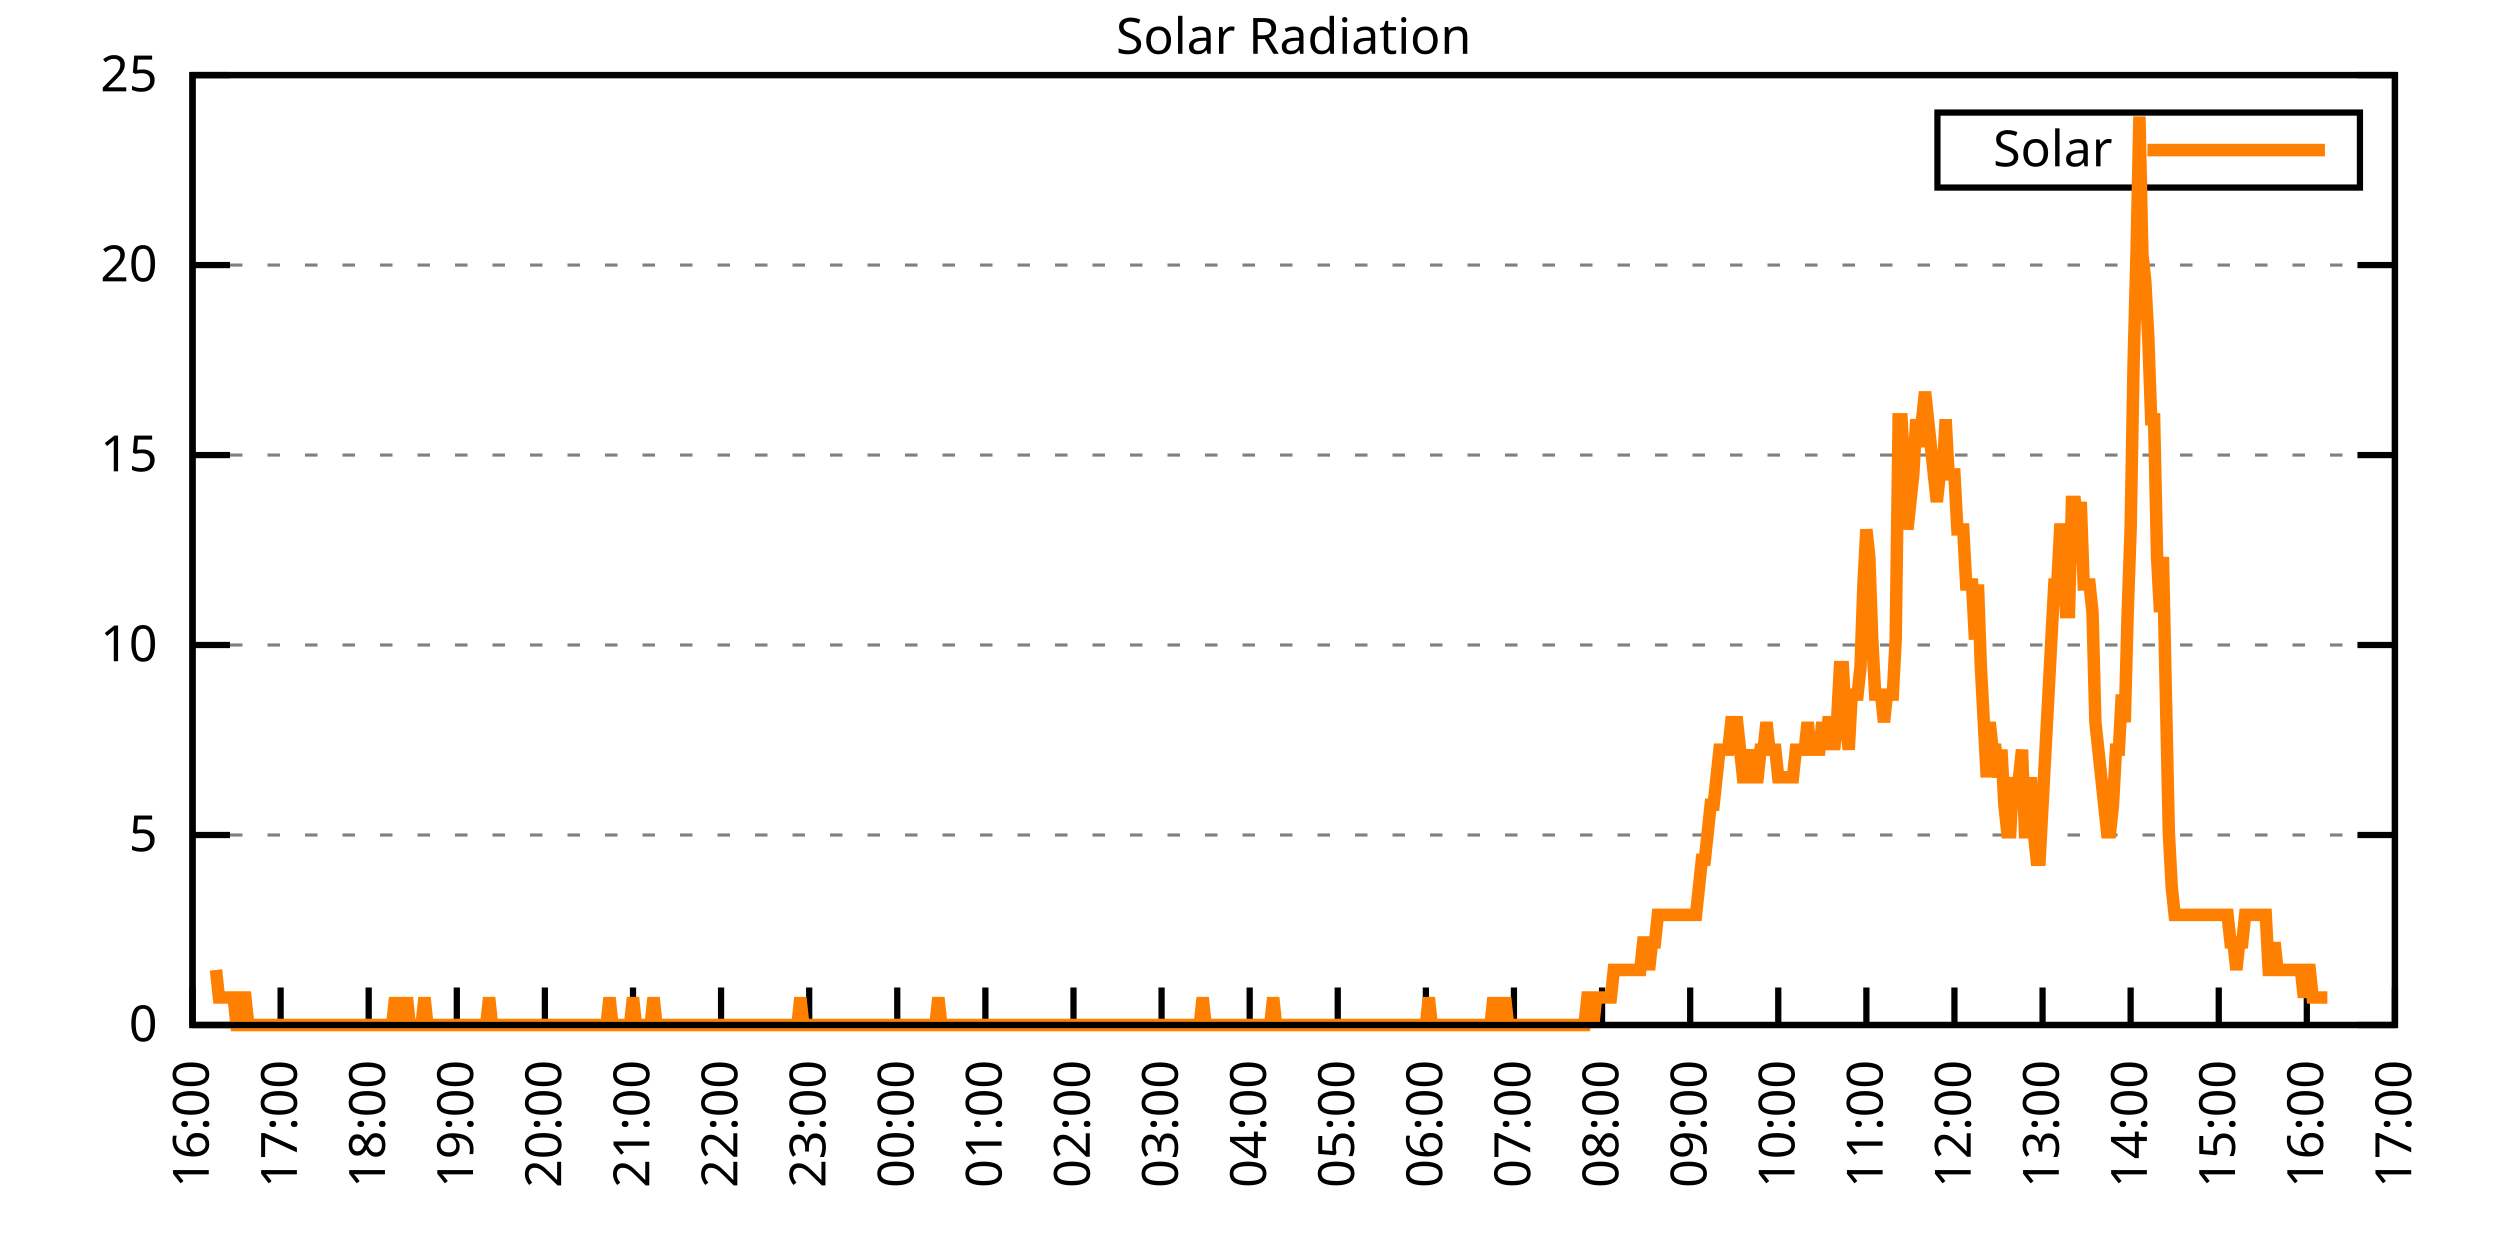
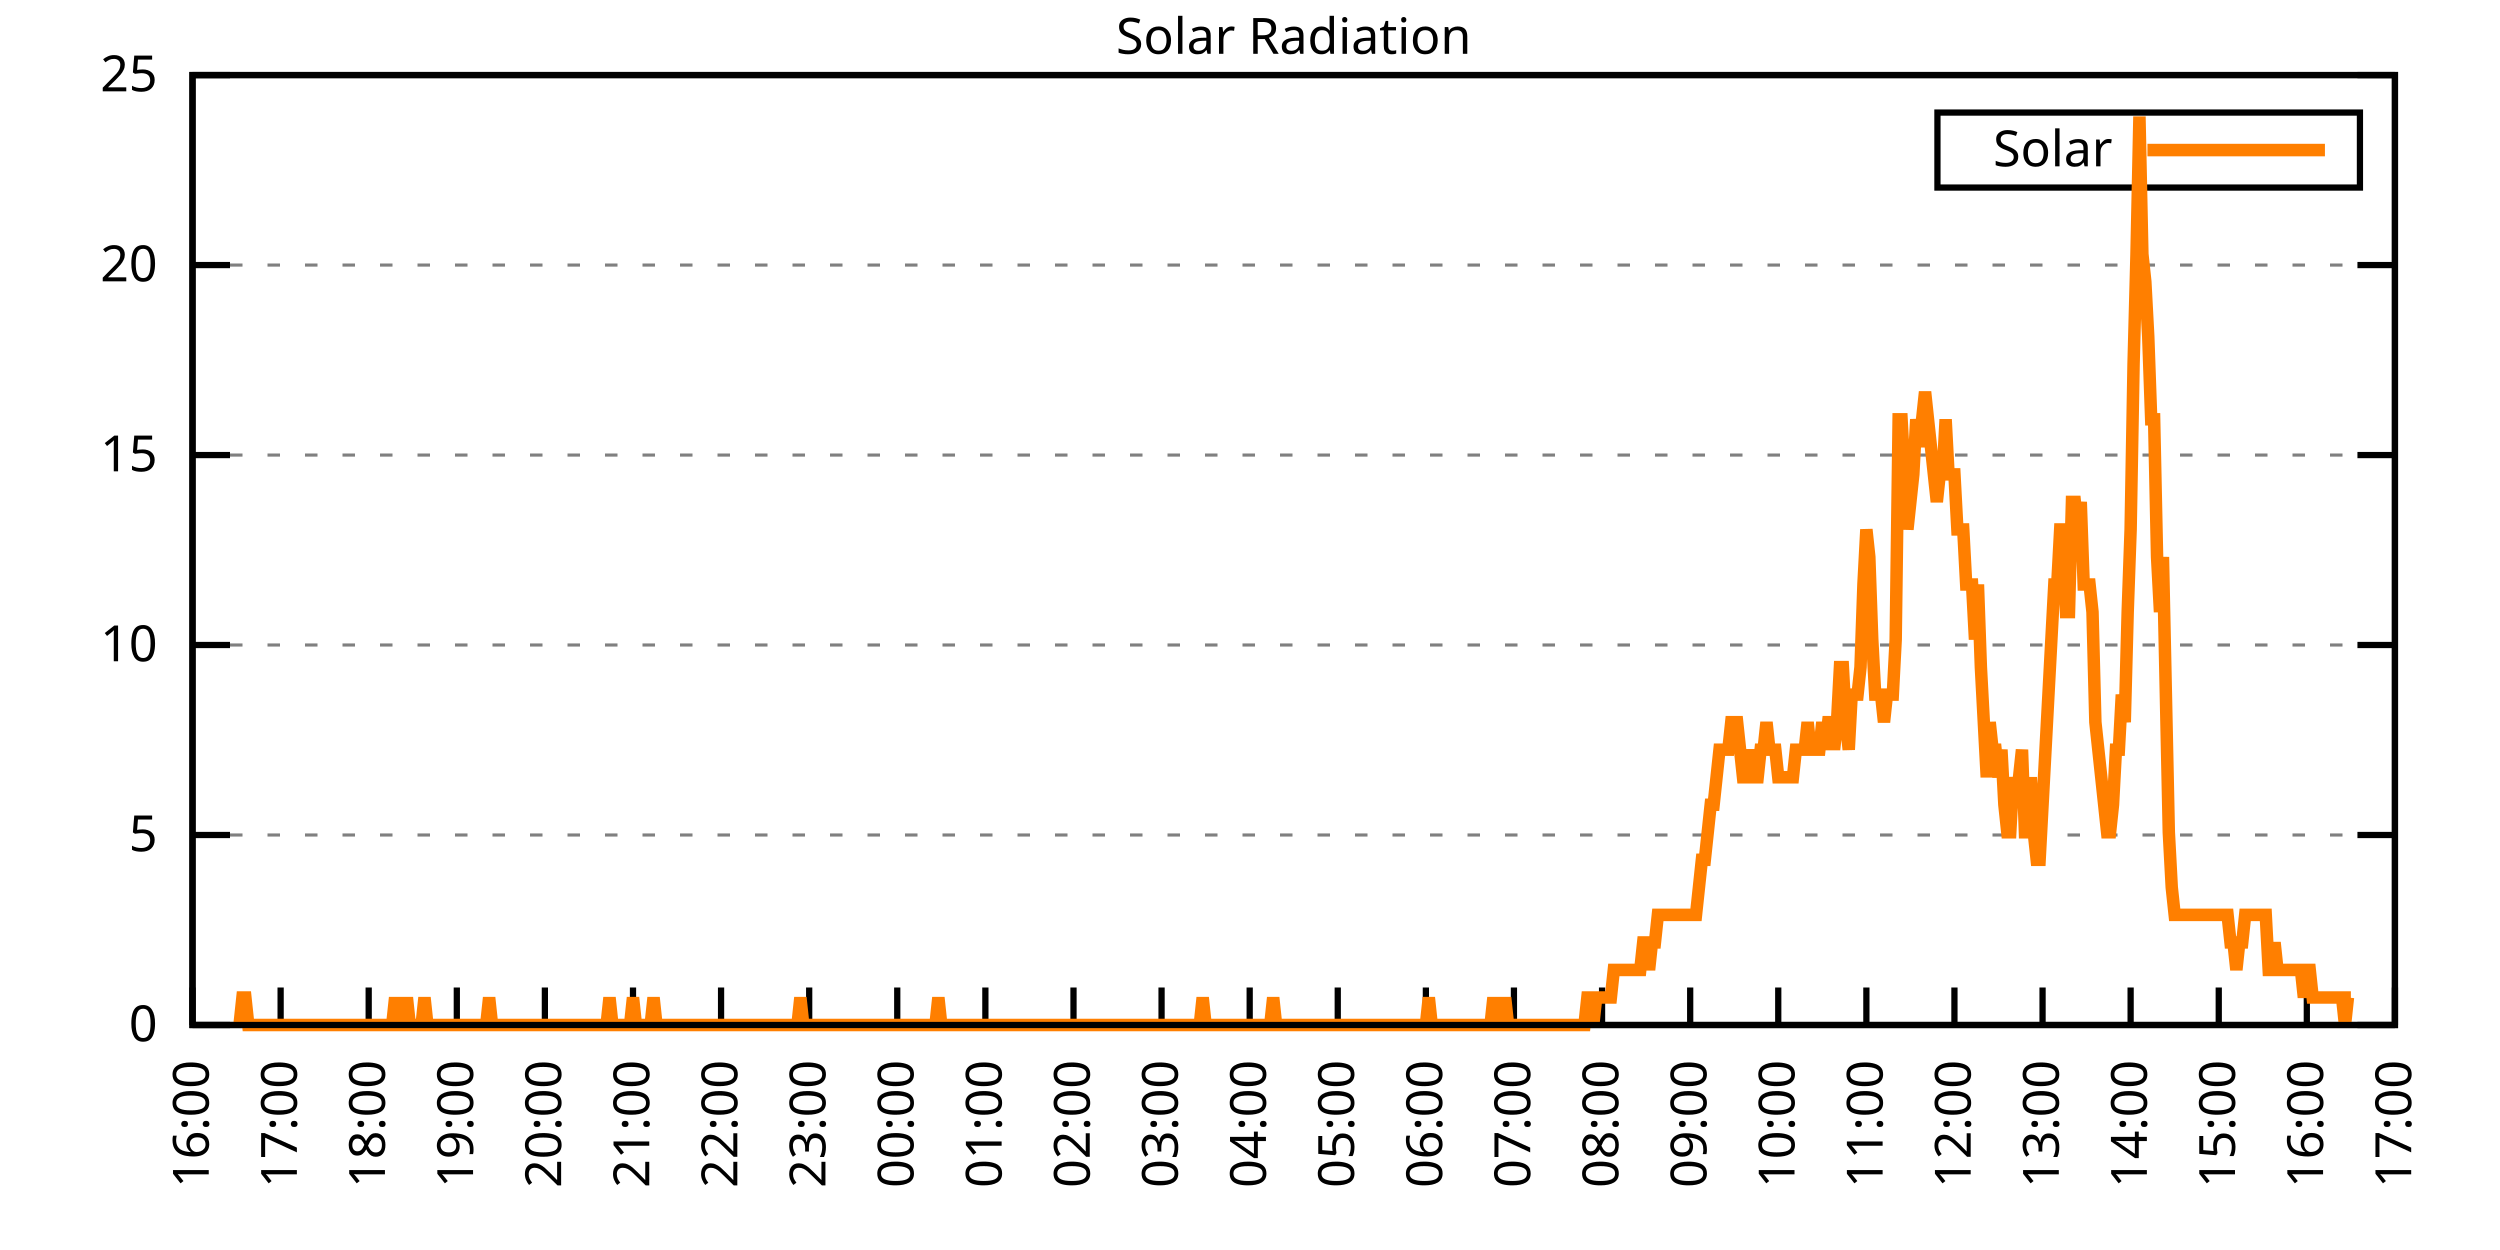
<svg xmlns="http://www.w3.org/2000/svg" xmlns:xlink="http://www.w3.org/1999/xlink" width="400" height="200" viewBox="0 0 400 200">
  <g id="gnuplot_canvas">
    <rect x="0" y="0" width="400" height="200" fill="none" />
    <defs>
      <circle id="gpDot" r="0.5" stroke-width="0.5" stroke="currentColor" />
      <path id="gpPt0" stroke-width="0.333" stroke="currentColor" d="M-1,0 h2 M0,-1 v2" />
      <path id="gpPt1" stroke-width="0.333" stroke="currentColor" d="M-1,-1 L1,1 M1,-1 L-1,1" />
      <path id="gpPt2" stroke-width="0.333" stroke="currentColor" d="M-1,0 L1,0 M0,-1 L0,1 M-1,-1 L1,1 M-1,1 L1,-1" />
      <rect id="gpPt3" stroke-width="0.333" stroke="currentColor" x="-1" y="-1" width="2" height="2" />
      <rect id="gpPt4" stroke-width="0.333" stroke="currentColor" fill="currentColor" x="-1" y="-1" width="2" height="2" />
      <circle id="gpPt5" stroke-width="0.333" stroke="currentColor" cx="0" cy="0" r="1" />
      <use xlink:href="#gpPt5" id="gpPt6" fill="currentColor" stroke="none" />
      <path id="gpPt7" stroke-width="0.333" stroke="currentColor" d="M0,-1.33 L-1.33,0.67 L1.33,0.67 z" />
      <use xlink:href="#gpPt7" id="gpPt8" fill="currentColor" stroke="none" />
      <use xlink:href="#gpPt7" id="gpPt9" stroke="currentColor" transform="rotate(180)" />
      <use xlink:href="#gpPt9" id="gpPt10" fill="currentColor" stroke="none" />
      <use xlink:href="#gpPt3" id="gpPt11" stroke="currentColor" transform="rotate(45)" />
      <use xlink:href="#gpPt11" id="gpPt12" fill="currentColor" stroke="none" />
      <path id="gpPt13" stroke-width="0.333" stroke="currentColor" d="M0,1.330 L1.265,0.411 L0.782,-1.067 L-0.782,-1.076 L-1.265,0.411 z" />
      <use xlink:href="#gpPt13" id="gpPt14" fill="currentColor" stroke="none" />
      <filter id="textbox" filterUnits="objectBoundingBox" x="0" y="0" height="1" width="1">
        <feFlood flood-color="white" flood-opacity="1" result="bgnd" />
        <feComposite in="SourceGraphic" in2="bgnd" operator="atop" />
      </filter>
      <filter id="greybox" filterUnits="objectBoundingBox" x="0" y="0" height="1" width="1">
        <feFlood flood-color="lightgrey" flood-opacity="1" result="grey" />
        <feComposite in="SourceGraphic" in2="grey" operator="atop" />
      </filter>
    </defs>
    <g fill="none" color="white" stroke="currentColor" stroke-width="1.00" stroke-linecap="butt" stroke-linejoin="miter">
</g>
    <g fill="none" color="black" stroke="currentColor" stroke-width="1.00" stroke-linecap="butt" stroke-linejoin="miter">
      <g stroke="none" shape-rendering="crispEdges">
        <polygon fill="rgb(255, 255, 255)" points="30.80,164.00 383.18,164.00 383.18,12.02 30.80,12.02 " />
      </g>
    </g>
    <g fill="none" color="black" stroke="currentColor" stroke-width="1.00" stroke-linecap="butt" stroke-linejoin="miter">
</g>
    <g fill="none" color="black" stroke="black" stroke-width="0.50" stroke-linecap="butt" stroke-linejoin="miter">
</g>
    <g fill="none" color="gray" stroke="currentColor" stroke-width="0.50" stroke-linecap="butt" stroke-linejoin="miter">
      <path stroke="gray" stroke-dasharray="2,4" class="gridline" d="M30.80,164.00 L383.19,164.00  " />
    </g>
    <g fill="none" color="gray" stroke="gray" stroke-width="1.00" stroke-linecap="butt" stroke-linejoin="miter">
</g>
    <g fill="none" color="black" stroke="currentColor" stroke-width="1.00" stroke-linecap="butt" stroke-linejoin="miter">
      <path stroke="black" d="M30.80,164.00 L36.80,164.00 M383.19,164.00 L377.19,164.00  " />
      <g transform="translate(25.20,166.60)" stroke="none" fill="black" font-family="Sans" font-size="8.00" text-anchor="end">
        <text>
          <tspan font-family="Sans"> 0</tspan>
        </text>
      </g>
    </g>
    <g fill="none" color="black" stroke="currentColor" stroke-width="1.00" stroke-linecap="butt" stroke-linejoin="miter">
</g>
    <g fill="none" color="black" stroke="black" stroke-width="0.50" stroke-linecap="butt" stroke-linejoin="miter">
</g>
    <g fill="none" color="gray" stroke="currentColor" stroke-width="0.50" stroke-linecap="butt" stroke-linejoin="miter">
      <path stroke="gray" stroke-dasharray="2,4" class="gridline" d="M30.80,133.60 L383.19,133.60  " />
    </g>
    <g fill="none" color="gray" stroke="gray" stroke-width="1.00" stroke-linecap="butt" stroke-linejoin="miter">
</g>
    <g fill="none" color="black" stroke="currentColor" stroke-width="1.00" stroke-linecap="butt" stroke-linejoin="miter">
      <path stroke="black" d="M30.80,133.60 L36.80,133.60 M383.19,133.60 L377.19,133.60  " />
      <g transform="translate(25.20,136.20)" stroke="none" fill="black" font-family="Sans" font-size="8.00" text-anchor="end">
        <text>
          <tspan font-family="Sans"> 5</tspan>
        </text>
      </g>
    </g>
    <g fill="none" color="black" stroke="currentColor" stroke-width="1.00" stroke-linecap="butt" stroke-linejoin="miter">
</g>
    <g fill="none" color="black" stroke="black" stroke-width="0.50" stroke-linecap="butt" stroke-linejoin="miter">
</g>
    <g fill="none" color="gray" stroke="currentColor" stroke-width="0.50" stroke-linecap="butt" stroke-linejoin="miter">
      <path stroke="gray" stroke-dasharray="2,4" class="gridline" d="M30.80,103.20 L383.19,103.20  " />
    </g>
    <g fill="none" color="gray" stroke="gray" stroke-width="1.00" stroke-linecap="butt" stroke-linejoin="miter">
</g>
    <g fill="none" color="black" stroke="currentColor" stroke-width="1.00" stroke-linecap="butt" stroke-linejoin="miter">
      <path stroke="black" d="M30.80,103.20 L36.80,103.20 M383.19,103.20 L377.19,103.20  " />
      <g transform="translate(25.20,105.80)" stroke="none" fill="black" font-family="Sans" font-size="8.00" text-anchor="end">
        <text>
          <tspan font-family="Sans"> 10</tspan>
        </text>
      </g>
    </g>
    <g fill="none" color="black" stroke="currentColor" stroke-width="1.00" stroke-linecap="butt" stroke-linejoin="miter">
</g>
    <g fill="none" color="black" stroke="black" stroke-width="0.50" stroke-linecap="butt" stroke-linejoin="miter">
</g>
    <g fill="none" color="gray" stroke="currentColor" stroke-width="0.50" stroke-linecap="butt" stroke-linejoin="miter">
      <path stroke="gray" stroke-dasharray="2,4" class="gridline" d="M30.80,72.81 L383.19,72.81  " />
    </g>
    <g fill="none" color="gray" stroke="gray" stroke-width="1.00" stroke-linecap="butt" stroke-linejoin="miter">
</g>
    <g fill="none" color="black" stroke="currentColor" stroke-width="1.00" stroke-linecap="butt" stroke-linejoin="miter">
      <path stroke="black" d="M30.80,72.81 L36.80,72.81 M383.19,72.81 L377.19,72.81  " />
      <g transform="translate(25.20,75.41)" stroke="none" fill="black" font-family="Sans" font-size="8.00" text-anchor="end">
        <text>
          <tspan font-family="Sans"> 15</tspan>
        </text>
      </g>
    </g>
    <g fill="none" color="black" stroke="currentColor" stroke-width="1.00" stroke-linecap="butt" stroke-linejoin="miter">
</g>
    <g fill="none" color="black" stroke="black" stroke-width="0.50" stroke-linecap="butt" stroke-linejoin="miter">
</g>
    <g fill="none" color="gray" stroke="currentColor" stroke-width="0.50" stroke-linecap="butt" stroke-linejoin="miter">
      <path stroke="gray" stroke-dasharray="2,4" class="gridline" d="M30.80,42.41 L383.19,42.41  " />
    </g>
    <g fill="none" color="gray" stroke="gray" stroke-width="1.00" stroke-linecap="butt" stroke-linejoin="miter">
</g>
    <g fill="none" color="black" stroke="currentColor" stroke-width="1.00" stroke-linecap="butt" stroke-linejoin="miter">
      <path stroke="black" d="M30.80,42.41 L36.80,42.41 M383.19,42.41 L377.19,42.41  " />
      <g transform="translate(25.20,45.01)" stroke="none" fill="black" font-family="Sans" font-size="8.00" text-anchor="end">
        <text>
          <tspan font-family="Sans"> 20</tspan>
        </text>
      </g>
    </g>
    <g fill="none" color="black" stroke="currentColor" stroke-width="1.00" stroke-linecap="butt" stroke-linejoin="miter">
</g>
    <g fill="none" color="black" stroke="black" stroke-width="0.50" stroke-linecap="butt" stroke-linejoin="miter">
</g>
    <g fill="none" color="gray" stroke="currentColor" stroke-width="0.50" stroke-linecap="butt" stroke-linejoin="miter">
      <path stroke="gray" stroke-dasharray="2,4" class="gridline" d="M30.80,12.01 L383.19,12.01  " />
    </g>
    <g fill="none" color="gray" stroke="gray" stroke-width="1.00" stroke-linecap="butt" stroke-linejoin="miter">
</g>
    <g fill="none" color="black" stroke="currentColor" stroke-width="1.00" stroke-linecap="butt" stroke-linejoin="miter">
      <path stroke="black" d="M30.80,12.01 L36.80,12.01 M383.19,12.01 L377.19,12.01  " />
      <g transform="translate(25.20,14.61)" stroke="none" fill="black" font-family="Sans" font-size="8.00" text-anchor="end">
        <text>
          <tspan font-family="Sans"> 25</tspan>
        </text>
      </g>
    </g>
    <g fill="none" color="black" stroke="currentColor" stroke-width="1.00" stroke-linecap="butt" stroke-linejoin="miter">
      <path stroke="black" d="M30.80,164.00 L30.80,158.00  " />
      <g transform="translate(33.40,169.60) rotate(270.00)" stroke="none" fill="black" font-family="Sans" font-size="8.00" text-anchor="end">
        <text>
          <tspan font-family="Sans">16:00</tspan>
        </text>
      </g>
    </g>
    <g fill="none" color="black" stroke="currentColor" stroke-width="1.00" stroke-linecap="butt" stroke-linejoin="miter">
      <path stroke="black" d="M44.90,164.00 L44.90,158.00  " />
      <g transform="translate(47.50,169.60) rotate(270.00)" stroke="none" fill="black" font-family="Sans" font-size="8.00" text-anchor="end">
        <text>
          <tspan font-family="Sans">17:00</tspan>
        </text>
      </g>
    </g>
    <g fill="none" color="black" stroke="currentColor" stroke-width="1.00" stroke-linecap="butt" stroke-linejoin="miter">
      <path stroke="black" d="M58.99,164.00 L58.99,158.00  " />
      <g transform="translate(61.59,169.60) rotate(270.00)" stroke="none" fill="black" font-family="Sans" font-size="8.00" text-anchor="end">
        <text>
          <tspan font-family="Sans">18:00</tspan>
        </text>
      </g>
    </g>
    <g fill="none" color="black" stroke="currentColor" stroke-width="1.00" stroke-linecap="butt" stroke-linejoin="miter">
      <path stroke="black" d="M73.09,164.00 L73.09,158.00  " />
      <g transform="translate(75.69,169.60) rotate(270.00)" stroke="none" fill="black" font-family="Sans" font-size="8.00" text-anchor="end">
        <text>
          <tspan font-family="Sans">19:00</tspan>
        </text>
      </g>
    </g>
    <g fill="none" color="black" stroke="currentColor" stroke-width="1.00" stroke-linecap="butt" stroke-linejoin="miter">
      <path stroke="black" d="M87.18,164.00 L87.18,158.00  " />
      <g transform="translate(89.78,169.60) rotate(270.00)" stroke="none" fill="black" font-family="Sans" font-size="8.00" text-anchor="end">
        <text>
          <tspan font-family="Sans">20:00</tspan>
        </text>
      </g>
    </g>
    <g fill="none" color="black" stroke="currentColor" stroke-width="1.00" stroke-linecap="butt" stroke-linejoin="miter">
      <path stroke="black" d="M101.28,164.00 L101.28,158.00  " />
      <g transform="translate(103.88,169.60) rotate(270.00)" stroke="none" fill="black" font-family="Sans" font-size="8.00" text-anchor="end">
        <text>
          <tspan font-family="Sans">21:00</tspan>
        </text>
      </g>
    </g>
    <g fill="none" color="black" stroke="currentColor" stroke-width="1.00" stroke-linecap="butt" stroke-linejoin="miter">
      <path stroke="black" d="M115.37,164.00 L115.37,158.00  " />
      <g transform="translate(117.97,169.60) rotate(270.00)" stroke="none" fill="black" font-family="Sans" font-size="8.00" text-anchor="end">
        <text>
          <tspan font-family="Sans">22:00</tspan>
        </text>
      </g>
    </g>
    <g fill="none" color="black" stroke="currentColor" stroke-width="1.00" stroke-linecap="butt" stroke-linejoin="miter">
      <path stroke="black" d="M129.47,164.00 L129.47,158.00  " />
      <g transform="translate(132.07,169.60) rotate(270.00)" stroke="none" fill="black" font-family="Sans" font-size="8.00" text-anchor="end">
        <text>
          <tspan font-family="Sans">23:00</tspan>
        </text>
      </g>
    </g>
    <g fill="none" color="black" stroke="currentColor" stroke-width="1.00" stroke-linecap="butt" stroke-linejoin="miter">
      <path stroke="black" d="M143.56,164.00 L143.56,158.00  " />
      <g transform="translate(146.16,169.60) rotate(270.00)" stroke="none" fill="black" font-family="Sans" font-size="8.00" text-anchor="end">
        <text>
          <tspan font-family="Sans">00:00</tspan>
        </text>
      </g>
    </g>
    <g fill="none" color="black" stroke="currentColor" stroke-width="1.00" stroke-linecap="butt" stroke-linejoin="miter">
      <path stroke="black" d="M157.66,164.00 L157.66,158.00  " />
      <g transform="translate(160.26,169.60) rotate(270.00)" stroke="none" fill="black" font-family="Sans" font-size="8.00" text-anchor="end">
        <text>
          <tspan font-family="Sans">01:00</tspan>
        </text>
      </g>
    </g>
    <g fill="none" color="black" stroke="currentColor" stroke-width="1.00" stroke-linecap="butt" stroke-linejoin="miter">
      <path stroke="black" d="M171.76,164.00 L171.76,158.00  " />
      <g transform="translate(174.36,169.60) rotate(270.00)" stroke="none" fill="black" font-family="Sans" font-size="8.00" text-anchor="end">
        <text>
          <tspan font-family="Sans">02:00</tspan>
        </text>
      </g>
    </g>
    <g fill="none" color="black" stroke="currentColor" stroke-width="1.00" stroke-linecap="butt" stroke-linejoin="miter">
      <path stroke="black" d="M185.85,164.00 L185.85,158.00  " />
      <g transform="translate(188.45,169.60) rotate(270.00)" stroke="none" fill="black" font-family="Sans" font-size="8.00" text-anchor="end">
        <text>
          <tspan font-family="Sans">03:00</tspan>
        </text>
      </g>
    </g>
    <g fill="none" color="black" stroke="currentColor" stroke-width="1.00" stroke-linecap="butt" stroke-linejoin="miter">
      <path stroke="black" d="M199.95,164.00 L199.95,158.00  " />
      <g transform="translate(202.55,169.60) rotate(270.00)" stroke="none" fill="black" font-family="Sans" font-size="8.00" text-anchor="end">
        <text>
          <tspan font-family="Sans">04:00</tspan>
        </text>
      </g>
    </g>
    <g fill="none" color="black" stroke="currentColor" stroke-width="1.00" stroke-linecap="butt" stroke-linejoin="miter">
      <path stroke="black" d="M214.04,164.00 L214.04,158.00  " />
      <g transform="translate(216.64,169.60) rotate(270.00)" stroke="none" fill="black" font-family="Sans" font-size="8.00" text-anchor="end">
        <text>
          <tspan font-family="Sans">05:00</tspan>
        </text>
      </g>
    </g>
    <g fill="none" color="black" stroke="currentColor" stroke-width="1.00" stroke-linecap="butt" stroke-linejoin="miter">
      <path stroke="black" d="M228.14,164.00 L228.14,158.00  " />
      <g transform="translate(230.74,169.60) rotate(270.00)" stroke="none" fill="black" font-family="Sans" font-size="8.00" text-anchor="end">
        <text>
          <tspan font-family="Sans">06:00</tspan>
        </text>
      </g>
    </g>
    <g fill="none" color="black" stroke="currentColor" stroke-width="1.00" stroke-linecap="butt" stroke-linejoin="miter">
      <path stroke="black" d="M242.23,164.00 L242.23,158.00  " />
      <g transform="translate(244.83,169.60) rotate(270.00)" stroke="none" fill="black" font-family="Sans" font-size="8.00" text-anchor="end">
        <text>
          <tspan font-family="Sans">07:00</tspan>
        </text>
      </g>
    </g>
    <g fill="none" color="black" stroke="currentColor" stroke-width="1.00" stroke-linecap="butt" stroke-linejoin="miter">
      <path stroke="black" d="M256.33,164.00 L256.33,158.00  " />
      <g transform="translate(258.93,169.60) rotate(270.00)" stroke="none" fill="black" font-family="Sans" font-size="8.00" text-anchor="end">
        <text>
          <tspan font-family="Sans">08:00</tspan>
        </text>
      </g>
    </g>
    <g fill="none" color="black" stroke="currentColor" stroke-width="1.00" stroke-linecap="butt" stroke-linejoin="miter">
      <path stroke="black" d="M270.43,164.00 L270.43,158.00  " />
      <g transform="translate(273.03,169.60) rotate(270.00)" stroke="none" fill="black" font-family="Sans" font-size="8.00" text-anchor="end">
        <text>
          <tspan font-family="Sans">09:00</tspan>
        </text>
      </g>
    </g>
    <g fill="none" color="black" stroke="currentColor" stroke-width="1.00" stroke-linecap="butt" stroke-linejoin="miter">
      <path stroke="black" d="M284.52,164.00 L284.52,158.00  " />
      <g transform="translate(287.12,169.60) rotate(270.00)" stroke="none" fill="black" font-family="Sans" font-size="8.00" text-anchor="end">
        <text>
          <tspan font-family="Sans">10:00</tspan>
        </text>
      </g>
    </g>
    <g fill="none" color="black" stroke="currentColor" stroke-width="1.00" stroke-linecap="butt" stroke-linejoin="miter">
      <path stroke="black" d="M298.62,164.00 L298.62,158.00  " />
      <g transform="translate(301.22,169.60) rotate(270.00)" stroke="none" fill="black" font-family="Sans" font-size="8.00" text-anchor="end">
        <text>
          <tspan font-family="Sans">11:00</tspan>
        </text>
      </g>
    </g>
    <g fill="none" color="black" stroke="currentColor" stroke-width="1.00" stroke-linecap="butt" stroke-linejoin="miter">
      <path stroke="black" d="M312.71,164.00 L312.71,158.00  " />
      <g transform="translate(315.31,169.60) rotate(270.00)" stroke="none" fill="black" font-family="Sans" font-size="8.00" text-anchor="end">
        <text>
          <tspan font-family="Sans">12:00</tspan>
        </text>
      </g>
    </g>
    <g fill="none" color="black" stroke="currentColor" stroke-width="1.00" stroke-linecap="butt" stroke-linejoin="miter">
      <path stroke="black" d="M326.81,164.00 L326.81,158.00  " />
      <g transform="translate(329.41,169.60) rotate(270.00)" stroke="none" fill="black" font-family="Sans" font-size="8.00" text-anchor="end">
        <text>
          <tspan font-family="Sans">13:00</tspan>
        </text>
      </g>
    </g>
    <g fill="none" color="black" stroke="currentColor" stroke-width="1.00" stroke-linecap="butt" stroke-linejoin="miter">
      <path stroke="black" d="M340.90,164.00 L340.90,158.00  " />
      <g transform="translate(343.50,169.60) rotate(270.00)" stroke="none" fill="black" font-family="Sans" font-size="8.00" text-anchor="end">
        <text>
          <tspan font-family="Sans">14:00</tspan>
        </text>
      </g>
    </g>
    <g fill="none" color="black" stroke="currentColor" stroke-width="1.00" stroke-linecap="butt" stroke-linejoin="miter">
      <path stroke="black" d="M355.00,164.00 L355.00,158.00  " />
      <g transform="translate(357.60,169.60) rotate(270.00)" stroke="none" fill="black" font-family="Sans" font-size="8.00" text-anchor="end">
        <text>
          <tspan font-family="Sans">15:00</tspan>
        </text>
      </g>
    </g>
    <g fill="none" color="black" stroke="currentColor" stroke-width="1.00" stroke-linecap="butt" stroke-linejoin="miter">
      <path stroke="black" d="M369.09,164.00 L369.09,158.00  " />
      <g transform="translate(371.69,169.60) rotate(270.00)" stroke="none" fill="black" font-family="Sans" font-size="8.00" text-anchor="end">
        <text>
          <tspan font-family="Sans">16:00</tspan>
        </text>
      </g>
    </g>
    <g fill="none" color="black" stroke="currentColor" stroke-width="1.00" stroke-linecap="butt" stroke-linejoin="miter">
      <path stroke="black" d="M383.19,164.00 L383.19,158.00  " />
      <g transform="translate(385.79,169.60) rotate(270.00)" stroke="none" fill="black" font-family="Sans" font-size="8.00" text-anchor="end">
        <text>
          <tspan font-family="Sans">17:00</tspan>
        </text>
      </g>
    </g>
    <g fill="none" color="black" stroke="currentColor" stroke-width="1.00" stroke-linecap="butt" stroke-linejoin="miter">
</g>
    <g fill="none" color="black" stroke="currentColor" stroke-width="1.00" stroke-linecap="butt" stroke-linejoin="miter">
      <path stroke="black" d="M30.80,12.01 L30.80,164.00 L383.19,164.00 L383.19,12.01 L30.80,12.01 Z  " />
    </g>
    <g fill="none" color="black" stroke="currentColor" stroke-width="1.00" stroke-linecap="butt" stroke-linejoin="miter">
</g>
    <g fill="none" color="black" stroke="currentColor" stroke-width="1.00" stroke-linecap="butt" stroke-linejoin="miter">
      <path stroke="black" d="M309.99,30.01 L309.99,18.01 L377.59,18.01 L377.59,30.01 L309.99,30.01 Z  " />
    </g>
    <g id="Solar_Radiation_plot_1">
      <g fill="none" color="white" stroke="black" stroke-width="2.00" stroke-linecap="butt" stroke-linejoin="miter">
</g>
      <g fill="none" color="black" stroke="currentColor" stroke-width="2.00" stroke-linecap="butt" stroke-linejoin="miter">
        <g transform="translate(337.99,26.61)" stroke="none" fill="black" font-family="Sans" font-size="8.00" text-anchor="end">
          <text>
            <tspan font-family="Sans">Solar</tspan>
          </text>
        </g>
      </g>
      <g fill="none" color="black" stroke="currentColor" stroke-width="2.00" stroke-linecap="butt" stroke-linejoin="miter">
-         <path stroke="rgb(255, 127,   0)" d="M343.59,24.01 L371.99,24.01 M34.56,155.19 L35.03,159.60 L35.50,159.60 L35.97,159.60 L36.44,159.60 L36.91,159.60   L37.38,159.60 L37.85,164.00 L38.32,164.00 L38.79,159.60 L39.26,159.60 L39.73,164.00 L40.20,164.00 L40.67,164.00   L41.14,164.00 L41.61,164.00 L42.08,164.00 L42.55,164.00 L43.02,164.00 L43.49,164.00 L43.96,164.00 L44.43,164.00   L44.90,164.00 L45.37,164.00 L45.84,164.00 L46.31,164.00 L46.78,164.00 L47.24,164.00 L47.71,164.00 L48.18,164.00   L48.65,164.00 L49.12,164.00 L49.59,164.00 L50.06,164.00 L50.53,164.00 L51.00,164.00 L51.47,164.00 L51.94,164.00   L52.41,164.00 L52.88,164.00 L53.35,164.00 L53.82,164.00 L54.29,164.00 L54.76,164.00 L55.23,164.00 L55.70,164.00   L56.17,164.00 L56.64,164.00 L57.11,164.00 L57.58,164.00 L58.05,164.00 L58.52,164.00 L58.99,164.00 L59.46,164.00   L59.93,164.00 L60.40,164.00 L60.87,164.00 L61.34,164.00 L61.81,164.00 L62.28,164.00 L62.75,164.00 L63.22,159.60   L63.69,164.00 L64.16,164.00 L64.63,164.00 L65.10,159.60 L65.57,164.00 L66.04,164.00 L66.51,164.00 L66.98,164.00   L67.45,164.00 L67.92,159.60 L68.39,164.00 L68.86,164.00 L69.33,164.00 L69.80,164.00 L70.27,164.00 L70.74,164.00   L71.21,164.00 L71.68,164.00 L72.15,164.00 L72.62,164.00 L73.09,164.00 L73.56,164.00 L74.03,164.00 L74.50,164.00   L74.97,164.00 L75.44,164.00 L75.91,164.00 L76.38,164.00 L76.85,164.00 L77.32,164.00 L77.79,164.00 L78.26,159.60   L78.73,164.00 L79.19,164.00 L79.66,164.00 L80.13,164.00 L80.60,164.00 L81.07,164.00 L81.54,164.00 L82.01,164.00   L82.48,164.00 L82.95,164.00 L83.42,164.00 L83.89,164.00 L84.36,164.00 L84.83,164.00 L85.30,164.00 L85.77,164.00   L86.24,164.00 L86.71,164.00 L87.18,164.00 L87.65,164.00 L88.12,164.00 L88.59,164.00 L89.06,164.00 L89.53,164.00   L90.00,164.00 L90.47,164.00 L90.94,164.00 L91.41,164.00 L91.88,164.00 L92.35,164.00 L92.82,164.00 L93.29,164.00   L93.76,164.00 L94.23,164.00 L94.70,164.00 L95.17,164.00 L95.64,164.00 L96.11,164.00 L96.58,164.00 L97.05,164.00   L97.52,159.60 L97.99,164.00 L98.46,164.00 L98.93,164.00 L99.40,164.00 L99.87,164.00 L100.34,164.00 L100.81,164.00   L101.28,159.60 L101.75,164.00 L102.22,164.00 L102.69,164.00 L103.16,164.00 L103.63,164.00 L104.10,164.00 L104.57,159.60   L105.04,164.00 L105.51,164.00 L105.98,164.00 L106.45,164.00 L106.92,164.00 L107.39,164.00 L107.86,164.00 L108.33,164.00   L108.80,164.00 L109.27,164.00 L109.74,164.00 L110.21,164.00 L110.68,164.00 L111.14,164.00 L111.61,164.00 L112.08,164.00   L112.55,164.00 L113.02,164.00 L113.49,164.00 L113.96,164.00 L114.43,164.00 L114.90,164.00 L115.37,164.00 L115.84,164.00   L116.31,164.00 L116.78,164.00 L117.25,164.00 L117.72,164.00 L118.19,164.00 L118.66,164.00 L119.13,164.00 L119.60,164.00   L120.07,164.00 L120.54,164.00 L121.01,164.00 L121.48,164.00 L121.95,164.00 L122.42,164.00 L122.89,164.00 L123.36,164.00   L123.83,164.00 L124.30,164.00 L124.77,164.00 L125.24,164.00 L125.71,164.00 L126.18,164.00 L126.65,164.00 L127.12,164.00   L127.59,164.00 L128.06,159.60 L128.53,164.00 L129.00,164.00 L129.47,164.00 L129.94,164.00 L130.41,164.00 L130.88,164.00   L131.35,164.00 L131.82,164.00 L132.29,164.00 L132.76,164.00 L133.23,164.00 L133.70,164.00 L134.17,164.00 L134.64,164.00   L135.11,164.00 L135.58,164.00 L136.05,164.00 L136.52,164.00 L136.99,164.00 L137.46,164.00 L137.93,164.00 L138.40,164.00   L138.87,164.00 L139.34,164.00 L139.81,164.00 L140.28,164.00 L140.75,164.00 L141.22,164.00 L141.69,164.00 L142.16,164.00   L142.63,164.00 L143.09,164.00 L143.56,164.00 L144.03,164.00 L144.50,164.00 L144.97,164.00 L145.44,164.00 L145.91,164.00   L146.38,164.00 L146.85,164.00 L147.32,164.00 L147.79,164.00 L148.26,164.00 L148.73,164.00 L149.20,164.00 L149.67,164.00   L150.14,159.60 L150.61,164.00 L151.08,164.00 L151.55,164.00 L152.02,164.00 L152.49,164.00 L152.96,164.00 L153.43,164.00   L153.90,164.00 L154.37,164.00 L154.84,164.00 L155.31,164.00 L155.78,164.00 L156.25,164.00 L156.72,164.00 L157.19,164.00   L157.66,164.00 L158.13,164.00 L158.60,164.00 L159.07,164.00 L159.54,164.00 L160.01,164.00 L160.48,164.00 L160.95,164.00   L161.42,164.00 L161.89,164.00 L162.36,164.00 L162.83,164.00 L163.30,164.00 L163.77,164.00 L164.24,164.00 L164.71,164.00   L165.18,164.00 L165.65,164.00 L166.12,164.00 L166.59,164.00 L167.06,164.00 L167.53,164.00 L168.00,164.00 L168.47,164.00   L168.94,164.00 L169.41,164.00 L169.88,164.00 L170.35,164.00 L170.82,164.00 L171.29,164.00 L171.76,164.00 L172.23,164.00   L172.70,164.00 L173.17,164.00 L173.64,164.00 L174.11,164.00 L174.58,164.00 L175.04,164.00 L175.51,164.00 L175.98,164.00   L176.45,164.00 L176.92,164.00 L177.39,164.00 L177.86,164.00 L178.33,164.00 L178.80,164.00 L179.27,164.00 L179.74,164.00   L180.21,164.00 L180.68,164.00 L181.15,164.00 L181.62,164.00 L182.09,164.00 L182.56,164.00 L183.03,164.00 L183.50,164.00   L183.97,164.00 L184.44,164.00 L184.91,164.00 L185.38,164.00 L185.85,164.00 L186.32,164.00 L186.79,164.00 L187.26,164.00   L187.73,164.00 L188.20,164.00 L188.67,164.00 L189.14,164.00 L189.61,164.00 L190.08,164.00 L190.55,164.00 L191.02,164.00   L191.49,164.00 L191.96,164.00 L192.43,159.60 L192.90,164.00 L193.37,164.00 L193.84,164.00 L194.31,164.00 L194.78,164.00   L195.25,164.00 L195.72,164.00 L196.19,164.00 L196.66,164.00 L197.13,164.00 L197.60,164.00 L198.07,164.00 L198.54,164.00   L199.01,164.00 L199.48,164.00 L199.95,164.00 L200.42,164.00 L200.89,164.00 L201.36,164.00 L201.83,164.00 L202.30,164.00   L202.77,164.00 L203.24,164.00 L203.71,159.60 L204.18,164.00 L204.65,164.00 L205.12,164.00 L205.59,164.00 L206.06,164.00   L206.53,164.00 L207.00,164.00 L207.46,164.00 L207.93,164.00 L208.40,164.00 L208.87,164.00 L209.34,164.00 L209.81,164.00   L210.28,164.00 L210.75,164.00 L211.22,164.00 L211.69,164.00 L212.16,164.00 L212.63,164.00 L213.10,164.00 L213.57,164.00   L214.04,164.00 L214.51,164.00 L214.98,164.00 L215.45,164.00 L215.92,164.00 L216.39,164.00 L216.86,164.00 L217.33,164.00   L217.80,164.00 L218.27,164.00 L218.74,164.00 L219.21,164.00 L219.68,164.00 L220.15,164.00 L220.62,164.00 L221.09,164.00   L221.56,164.00 L222.03,164.00 L222.50,164.00 L222.97,164.00 L223.44,164.00 L223.91,164.00 L224.38,164.00 L224.85,164.00   L225.32,164.00 L225.79,164.00 L226.26,164.00 L226.73,164.00 L227.20,164.00 L227.67,164.00 L228.14,164.00 L228.61,159.60   L229.08,164.00 L229.55,164.00 L230.02,164.00 L230.49,164.00 L230.96,164.00 L231.43,164.00 L231.90,164.00 L232.37,164.00   L232.84,164.00 L233.31,164.00 L233.78,164.00 L234.25,164.00 L234.72,164.00 L235.19,164.00 L235.66,164.00 L236.13,164.00   L236.60,164.00 L237.07,164.00 L237.54,164.00 L238.01,164.00 L238.48,164.00 L238.95,159.60 L239.41,164.00 L239.88,164.00   L240.35,164.00 L240.82,159.60 L241.29,164.00 L241.76,164.00 L242.23,164.00 L242.70,164.00 L243.17,164.00 L243.64,164.00   L244.11,164.00 L244.58,164.00 L245.05,164.00 L245.52,164.00 L245.99,164.00 L246.46,164.00 L246.93,164.00 L247.40,164.00   L247.87,164.00 L248.34,164.00 L248.81,164.00 L249.28,164.00 L249.75,164.00 L250.22,164.00 L250.69,164.00 L251.16,164.00   L251.63,164.00 L252.10,164.00 L252.57,164.00 L253.04,164.00 L253.51,164.00 L253.98,159.60 L254.45,159.60 L254.92,164.00   L255.39,159.60 L255.86,159.60 L256.33,159.60 L256.80,159.60 L257.27,159.60 L257.74,159.60 L258.21,155.19 L258.68,155.19   L259.15,155.19 L259.62,155.19 L260.09,155.19 L260.56,155.19 L261.03,155.19 L261.50,155.19 L261.97,155.19 L262.44,155.19   L262.91,150.79 L263.38,150.79 L263.85,155.19 L264.32,150.79 L264.79,150.79 L265.26,146.38 L265.73,146.38 L266.20,146.38   L266.67,146.38 L267.14,146.38 L267.61,146.38 L268.08,146.38 L268.55,146.38 L269.02,146.38 L269.49,146.38 L269.96,146.38   L270.43,146.38 L270.90,146.38 L271.36,146.38 L271.83,141.98 L272.30,137.57 L272.77,137.57 L273.24,133.17 L273.71,128.76   L274.18,128.76 L274.65,124.36 L275.12,119.95 L275.59,119.95 L276.06,119.95 L276.53,119.95 L277.00,115.55 L277.47,115.55   L277.94,115.55 L278.41,119.95 L278.88,124.36 L279.35,124.36 L279.82,119.95 L280.29,124.36 L280.76,124.36 L281.23,124.36   L281.70,119.95 L282.17,119.95 L282.64,115.55 L283.11,119.95 L283.58,119.95 L284.05,119.95 L284.52,124.36 L284.99,124.36   L285.46,124.36 L285.93,124.36 L286.40,124.36 L286.87,124.36 L287.34,119.95 L287.81,119.95 L288.28,119.95 L288.75,119.95   L289.22,115.55 L289.69,119.95 L290.16,119.95 L290.63,119.95 L291.10,119.95 L291.57,115.55 L292.04,119.95 L292.51,115.55   L292.98,115.55 L293.45,119.95 L293.92,115.55 L294.39,106.74 L294.86,106.74 L295.33,115.55 L295.80,119.95 L296.27,111.14   L296.74,111.14 L297.21,111.14 L297.68,106.74 L298.15,93.52 L298.62,84.71 L299.09,89.12 L299.56,102.33 L300.03,111.14   L300.50,111.14 L300.97,111.14 L301.44,115.55 L301.91,111.14 L302.38,111.14 L302.85,111.14 L303.31,102.33 L303.78,67.09   L304.25,67.09 L304.72,75.90 L305.19,84.71 L305.66,80.31 L306.13,75.90 L306.60,67.09 L307.07,71.50 L307.54,67.09   L308.01,62.69 L308.48,67.09 L308.95,71.50 L309.42,75.90 L309.89,80.31 L310.36,75.90 L310.83,75.90 L311.30,67.09   L311.77,75.90 L312.24,75.90 L312.71,75.90 L313.18,84.71 L313.65,84.71 L314.12,84.71 L314.59,93.52 L315.06,93.52   L315.53,93.52 L316.00,102.33 L316.47,93.52 L316.94,106.74 L317.41,115.55 L317.88,124.36 L318.35,115.55 L318.82,119.95   L319.29,119.95 L319.76,124.36 L320.23,119.95 L320.70,128.76 L321.17,133.17 L321.64,133.17 L322.11,124.36 L322.58,128.76   L323.05,124.36 L323.52,119.95 L323.99,133.17 L324.46,133.17 L324.93,124.36 L325.40,133.17 L325.87,137.57 L326.34,137.57   L326.81,128.76 L327.28,119.95 L327.75,111.14 L328.22,102.33 L328.69,93.52 L329.16,93.52 L329.63,84.71 L330.10,84.71   L330.57,97.93 L331.04,97.93 L331.51,80.31 L331.98,80.31 L332.45,84.71 L332.92,80.31 L333.39,93.52 L333.86,93.52   L334.33,93.52 L334.80,97.93 L335.26,115.55 L335.73,119.95 L336.20,124.36 L336.67,128.76 L337.14,133.17 L337.61,133.17   L338.08,128.76 L338.55,119.95 L339.02,119.95 L339.49,111.14 L339.96,115.55 L340.43,97.93 L340.90,84.71 L341.37,58.28   L341.84,40.66 L342.31,18.64 L342.78,40.66 L343.25,45.07 L343.72,53.88 L344.19,67.09 L344.66,67.09 L345.13,89.12   L345.60,97.93 L346.07,89.12 L346.54,111.14 L347.01,133.17 L347.48,141.98 L347.95,146.38 L348.42,146.38 L348.89,146.38   L349.36,146.38 L349.83,146.38 L350.30,146.38 L350.77,146.38 L351.24,146.38 L351.71,146.38 L352.18,146.38 L352.65,146.38   L353.12,146.38 L353.59,146.38 L354.06,146.38 L354.53,146.38 L355.00,146.38 L355.47,146.38 L355.94,146.38 L356.41,146.38   L356.88,150.79 L357.35,150.79 L357.82,155.19 L358.29,150.79 L358.76,150.79 L359.23,146.38 L359.70,146.38 L360.17,146.38   L360.64,146.38 L361.11,146.38 L361.58,146.38 L362.05,146.38 L362.52,146.38 L362.99,155.19 L363.46,155.19 L363.93,150.79   L364.40,155.19 L364.87,155.19 L365.34,155.19 L365.81,155.19 L366.28,155.19 L366.75,155.19 L367.21,155.19 L367.68,155.19   L368.15,155.19 L368.62,159.60 L369.09,155.19 L369.56,155.19 L370.03,159.60 L370.50,159.60 L370.97,159.60 L371.44,159.60   L371.91,159.60 L372.38,159.60  " />
+         <path stroke="rgb(255, 127,   0)" d="M343.59,24.01 L371.99,24.01 M38.32,164.00 L38.79,159.60 L39.26,159.60 L39.73,164.00 L40.20,164.00 L40.67,164.00   L41.14,164.00 L41.61,164.00 L42.08,164.00 L42.55,164.00 L43.02,164.00 L43.49,164.00 L43.96,164.00 L44.43,164.00   L44.90,164.00 L45.37,164.00 L45.84,164.00 L46.31,164.00 L46.78,164.00 L47.24,164.00 L47.71,164.00 L48.18,164.00   L48.65,164.00 L49.12,164.00 L49.59,164.00 L50.06,164.00 L50.53,164.00 L51.00,164.00 L51.47,164.00 L51.94,164.00   L52.41,164.00 L52.88,164.00 L53.35,164.00 L53.82,164.00 L54.29,164.00 L54.76,164.00 L55.23,164.00 L55.70,164.00   L56.17,164.00 L56.64,164.00 L57.11,164.00 L57.58,164.00 L58.05,164.00 L58.52,164.00 L58.99,164.00 L59.46,164.00   L59.93,164.00 L60.40,164.00 L60.87,164.00 L61.34,164.00 L61.81,164.00 L62.28,164.00 L62.75,164.00 L63.22,159.60   L63.69,164.00 L64.16,164.00 L64.63,164.00 L65.10,159.60 L65.57,164.00 L66.04,164.00 L66.51,164.00 L66.98,164.00   L67.45,164.00 L67.92,159.60 L68.39,164.00 L68.86,164.00 L69.33,164.00 L69.80,164.00 L70.27,164.00 L70.74,164.00   L71.21,164.00 L71.68,164.00 L72.15,164.00 L72.62,164.00 L73.09,164.00 L73.56,164.00 L74.03,164.00 L74.50,164.00   L74.97,164.00 L75.44,164.00 L75.91,164.00 L76.38,164.00 L76.85,164.00 L77.32,164.00 L77.79,164.00 L78.26,159.60   L78.73,164.00 L79.19,164.00 L79.66,164.00 L80.13,164.00 L80.60,164.00 L81.07,164.00 L81.54,164.00 L82.01,164.00   L82.48,164.00 L82.95,164.00 L83.42,164.00 L83.89,164.00 L84.36,164.00 L84.83,164.00 L85.30,164.00 L85.77,164.00   L86.24,164.00 L86.71,164.00 L87.18,164.00 L87.65,164.00 L88.12,164.00 L88.59,164.00 L89.06,164.00 L89.53,164.00   L90.00,164.00 L90.47,164.00 L90.94,164.00 L91.41,164.00 L91.88,164.00 L92.35,164.00 L92.82,164.00 L93.29,164.00   L93.76,164.00 L94.23,164.00 L94.70,164.00 L95.17,164.00 L95.64,164.00 L96.11,164.00 L96.58,164.00 L97.05,164.00   L97.52,159.60 L97.99,164.00 L98.46,164.00 L98.93,164.00 L99.40,164.00 L99.87,164.00 L100.34,164.00 L100.81,164.00   L101.28,159.60 L101.75,164.00 L102.22,164.00 L102.69,164.00 L103.16,164.00 L103.63,164.00 L104.10,164.00 L104.57,159.60   L105.04,164.00 L105.51,164.00 L105.98,164.00 L106.45,164.00 L106.92,164.00 L107.39,164.00 L107.86,164.00 L108.33,164.00   L108.80,164.00 L109.27,164.00 L109.74,164.00 L110.21,164.00 L110.68,164.00 L111.14,164.00 L111.61,164.00 L112.08,164.00   L112.55,164.00 L113.02,164.00 L113.49,164.00 L113.96,164.00 L114.43,164.00 L114.90,164.00 L115.37,164.00 L115.84,164.00   L116.31,164.00 L116.78,164.00 L117.25,164.00 L117.72,164.00 L118.19,164.00 L118.66,164.00 L119.13,164.00 L119.60,164.00   L120.07,164.00 L120.54,164.00 L121.01,164.00 L121.48,164.00 L121.95,164.00 L122.42,164.00 L122.89,164.00 L123.36,164.00   L123.83,164.00 L124.30,164.00 L124.77,164.00 L125.24,164.00 L125.71,164.00 L126.18,164.00 L126.65,164.00 L127.12,164.00   L127.59,164.00 L128.06,159.60 L128.53,164.00 L129.00,164.00 L129.47,164.00 L129.94,164.00 L130.41,164.00 L130.88,164.00   L131.35,164.00 L131.82,164.00 L132.29,164.00 L132.76,164.00 L133.23,164.00 L133.70,164.00 L134.17,164.00 L134.64,164.00   L135.11,164.00 L135.58,164.00 L136.05,164.00 L136.52,164.00 L136.99,164.00 L137.46,164.00 L137.93,164.00 L138.40,164.00   L138.87,164.00 L139.34,164.00 L139.81,164.00 L140.28,164.00 L140.75,164.00 L141.22,164.00 L141.69,164.00 L142.16,164.00   L142.63,164.00 L143.09,164.00 L143.56,164.00 L144.03,164.00 L144.50,164.00 L144.97,164.00 L145.44,164.00 L145.91,164.00   L146.38,164.00 L146.85,164.00 L147.32,164.00 L147.79,164.00 L148.26,164.00 L148.73,164.00 L149.20,164.00 L149.67,164.00   L150.14,159.60 L150.61,164.00 L151.08,164.00 L151.55,164.00 L152.02,164.00 L152.49,164.00 L152.96,164.00 L153.43,164.00   L153.90,164.00 L154.37,164.00 L154.84,164.00 L155.31,164.00 L155.78,164.00 L156.25,164.00 L156.72,164.00 L157.19,164.00   L157.66,164.00 L158.13,164.00 L158.60,164.00 L159.07,164.00 L159.54,164.00 L160.01,164.00 L160.48,164.00 L160.95,164.00   L161.42,164.00 L161.89,164.00 L162.36,164.00 L162.83,164.00 L163.30,164.00 L163.77,164.00 L164.24,164.00 L164.71,164.00   L165.18,164.00 L165.65,164.00 L166.12,164.00 L166.59,164.00 L167.06,164.00 L167.53,164.00 L168.00,164.00 L168.47,164.00   L168.94,164.00 L169.41,164.00 L169.88,164.00 L170.35,164.00 L170.82,164.00 L171.29,164.00 L171.76,164.00 L172.23,164.00   L172.70,164.00 L173.17,164.00 L173.64,164.00 L174.11,164.00 L174.58,164.00 L175.04,164.00 L175.51,164.00 L175.98,164.00   L176.45,164.00 L176.92,164.00 L177.39,164.00 L177.86,164.00 L178.33,164.00 L178.80,164.00 L179.27,164.00 L179.74,164.00   L180.21,164.00 L180.68,164.00 L181.15,164.00 L181.62,164.00 L182.09,164.00 L182.56,164.00 L183.03,164.00 L183.50,164.00   L183.97,164.00 L184.44,164.00 L184.91,164.00 L185.38,164.00 L185.85,164.00 L186.32,164.00 L186.79,164.00 L187.26,164.00   L187.73,164.00 L188.20,164.00 L188.67,164.00 L189.14,164.00 L189.61,164.00 L190.08,164.00 L190.55,164.00 L191.02,164.00   L191.49,164.00 L191.96,164.00 L192.43,159.60 L192.90,164.00 L193.37,164.00 L193.84,164.00 L194.31,164.00 L194.78,164.00   L195.25,164.00 L195.72,164.00 L196.19,164.00 L196.66,164.00 L197.13,164.00 L197.60,164.00 L198.07,164.00 L198.54,164.00   L199.01,164.00 L199.48,164.00 L199.95,164.00 L200.42,164.00 L200.89,164.00 L201.36,164.00 L201.83,164.00 L202.30,164.00   L202.77,164.00 L203.24,164.00 L203.71,159.60 L204.18,164.00 L204.65,164.00 L205.12,164.00 L205.59,164.00 L206.06,164.00   L206.53,164.00 L207.00,164.00 L207.46,164.00 L207.93,164.00 L208.40,164.00 L208.87,164.00 L209.34,164.00 L209.81,164.00   L210.28,164.00 L210.75,164.00 L211.22,164.00 L211.69,164.00 L212.16,164.00 L212.63,164.00 L213.10,164.00 L213.57,164.00   L214.04,164.00 L214.51,164.00 L214.98,164.00 L215.45,164.00 L215.92,164.00 L216.39,164.00 L216.86,164.00 L217.33,164.00   L217.80,164.00 L218.27,164.00 L218.74,164.00 L219.21,164.00 L219.68,164.00 L220.15,164.00 L220.62,164.00 L221.09,164.00   L221.56,164.00 L222.03,164.00 L222.50,164.00 L222.97,164.00 L223.44,164.00 L223.91,164.00 L224.38,164.00 L224.85,164.00   L225.32,164.00 L225.79,164.00 L226.26,164.00 L226.73,164.00 L227.20,164.00 L227.67,164.00 L228.14,164.00 L228.61,159.60   L229.08,164.00 L229.55,164.00 L230.02,164.00 L230.49,164.00 L230.96,164.00 L231.43,164.00 L231.90,164.00 L232.37,164.00   L232.84,164.00 L233.31,164.00 L233.78,164.00 L234.25,164.00 L234.72,164.00 L235.19,164.00 L235.66,164.00 L236.13,164.00   L236.60,164.00 L237.07,164.00 L237.54,164.00 L238.01,164.00 L238.48,164.00 L238.95,159.60 L239.41,164.00 L239.88,164.00   L240.35,164.00 L240.82,159.60 L241.29,164.00 L241.76,164.00 L242.23,164.00 L242.70,164.00 L243.17,164.00 L243.64,164.00   L244.11,164.00 L244.58,164.00 L245.05,164.00 L245.52,164.00 L245.99,164.00 L246.46,164.00 L246.93,164.00 L247.40,164.00   L247.87,164.00 L248.34,164.00 L248.81,164.00 L249.28,164.00 L249.75,164.00 L250.22,164.00 L250.69,164.00 L251.16,164.00   L251.63,164.00 L252.10,164.00 L252.57,164.00 L253.04,164.00 L253.51,164.00 L253.98,159.60 L254.45,159.60 L254.92,164.00   L255.39,159.60 L255.86,159.60 L256.33,159.60 L256.80,159.60 L257.27,159.60 L257.74,159.60 L258.21,155.19 L258.68,155.19   L259.15,155.19 L259.62,155.19 L260.09,155.19 L260.56,155.19 L261.03,155.19 L261.50,155.19 L261.97,155.19 L262.44,155.19   L262.91,150.79 L263.38,150.79 L263.85,155.19 L264.32,150.79 L264.79,150.79 L265.26,146.38 L265.73,146.38 L266.20,146.38   L266.67,146.38 L267.14,146.38 L267.61,146.38 L268.08,146.38 L268.55,146.38 L269.02,146.38 L269.49,146.38 L269.96,146.38   L270.43,146.38 L270.90,146.38 L271.36,146.38 L271.83,141.98 L272.30,137.57 L272.77,137.57 L273.24,133.17 L273.71,128.76   L274.18,128.76 L274.65,124.36 L275.12,119.95 L275.59,119.95 L276.06,119.95 L276.53,119.95 L277.00,115.55 L277.47,115.55   L277.94,115.55 L278.41,119.95 L278.88,124.36 L279.35,124.36 L279.82,119.95 L280.29,124.36 L280.76,124.36 L281.23,124.36   L281.70,119.95 L282.17,119.95 L282.64,115.55 L283.11,119.95 L283.58,119.95 L284.05,119.95 L284.52,124.36 L284.99,124.36   L285.46,124.36 L285.93,124.36 L286.40,124.36 L286.87,124.36 L287.34,119.95 L287.81,119.95 L288.28,119.95 L288.75,119.95   L289.22,115.55 L289.69,119.95 L290.16,119.95 L290.63,119.95 L291.10,119.95 L291.57,115.55 L292.04,119.95 L292.51,115.55   L292.98,115.55 L293.45,119.95 L293.92,115.55 L294.39,106.74 L294.86,106.74 L295.33,115.55 L295.80,119.95 L296.27,111.14   L296.74,111.14 L297.21,111.14 L297.68,106.74 L298.15,93.52 L298.62,84.71 L299.09,89.12 L299.56,102.33 L300.03,111.14   L300.50,111.14 L300.97,111.14 L301.44,115.55 L301.91,111.14 L302.38,111.14 L302.85,111.14 L303.31,102.33 L303.78,67.09   L304.25,67.09 L304.72,75.90 L305.19,84.71 L305.66,80.31 L306.13,75.90 L306.60,67.09 L307.07,71.50 L307.54,67.09   L308.01,62.69 L308.48,67.09 L308.95,71.50 L309.42,75.90 L309.89,80.31 L310.36,75.90 L310.83,75.90 L311.30,67.09   L311.77,75.90 L312.24,75.90 L312.71,75.90 L313.18,84.71 L313.65,84.71 L314.12,84.71 L314.59,93.52 L315.06,93.52   L315.53,93.52 L316.00,102.33 L316.47,93.52 L316.94,106.74 L317.41,115.55 L317.88,124.36 L318.35,115.55 L318.82,119.95   L319.29,119.95 L319.76,124.36 L320.23,119.95 L320.70,128.76 L321.17,133.17 L321.64,133.17 L322.11,124.36 L322.58,128.76   L323.05,124.36 L323.52,119.95 L323.99,133.17 L324.46,133.17 L324.93,124.36 L325.40,133.17 L325.87,137.57 L326.34,137.57   L326.81,128.76 L327.28,119.95 L327.75,111.14 L328.22,102.33 L328.69,93.52 L329.16,93.52 L329.63,84.71 L330.10,84.71   L330.57,97.93 L331.04,97.93 L331.51,80.31 L331.98,80.31 L332.45,84.71 L332.92,80.31 L333.39,93.52 L333.86,93.52   L334.33,93.52 L334.80,97.93 L335.26,115.55 L335.73,119.95 L336.20,124.36 L336.67,128.76 L337.14,133.17 L337.61,133.17   L338.08,128.76 L338.55,119.95 L339.02,119.95 L339.49,111.14 L339.96,115.55 L340.43,97.93 L340.90,84.71 L341.37,58.28   L341.84,40.66 L342.31,18.64 L342.78,40.66 L343.25,45.07 L343.72,53.88 L344.19,67.09 L344.66,67.09 L345.13,89.12   L345.60,97.93 L346.07,89.12 L346.54,111.14 L347.01,133.17 L347.48,141.98 L347.95,146.38 L348.42,146.38 L348.89,146.38   L349.36,146.38 L349.83,146.38 L350.30,146.38 L350.77,146.38 L351.24,146.38 L351.71,146.38 L352.18,146.38 L352.65,146.38   L353.12,146.38 L353.59,146.38 L354.06,146.38 L354.53,146.38 L355.00,146.38 L355.47,146.38 L355.94,146.38 L356.41,146.38   L356.88,150.79 L357.35,150.79 L357.82,155.19 L358.29,150.79 L358.76,150.79 L359.23,146.38 L359.70,146.38 L360.17,146.38   L360.64,146.38 L361.11,146.38 L361.58,146.38 L362.05,146.38 L362.52,146.38 L362.99,155.19 L363.46,155.19 L363.93,150.79   L364.40,155.19 L364.87,155.19 L365.34,155.19 L365.81,155.19 L366.28,155.19 L366.75,155.19 L367.21,155.19 L367.68,155.19   L368.15,155.19 L368.62,159.60 L369.09,155.19 L369.56,155.19 L370.03,159.60 L370.50,159.60 L370.97,159.60 L371.44,159.60   L371.91,159.60 L372.38,159.60 L372.85,159.60 L373.32,159.60 L373.79,159.60 L374.26,159.60 L374.73,159.60 L375.20,164.00   L375.67,159.60 L376.14,159.60  " />
      </g>
    </g>
    <g fill="none" color="black" stroke="currentColor" stroke-width="2.00" stroke-linecap="butt" stroke-linejoin="miter">
</g>
    <g fill="none" color="black" stroke="black" stroke-width="1.00" stroke-linecap="butt" stroke-linejoin="miter">
</g>
    <g fill="none" color="black" stroke="currentColor" stroke-width="1.00" stroke-linecap="butt" stroke-linejoin="miter">
      <path stroke="black" d="M30.80,12.01 L30.80,164.00 L383.19,164.00 L383.19,12.01 L30.80,12.01 Z  " />
      <g transform="translate(6.80,88.01) rotate(270.00)" stroke="none" fill="black" font-family="Sans" font-size="8.00" text-anchor="middle">
        <text />
      </g>
    </g>
    <g fill="none" color="black" stroke="currentColor" stroke-width="1.00" stroke-linecap="butt" stroke-linejoin="miter">
</g>
    <g fill="none" color="black" stroke="currentColor" stroke-width="1.00" stroke-linecap="butt" stroke-linejoin="miter">
      <g transform="translate(206.99,8.61)" stroke="none" fill="black" font-family="Sans" font-size="8.00" text-anchor="middle">
        <text>
          <tspan font-family="Sans">Solar Radiation</tspan>
        </text>
      </g>
    </g>
    <g fill="none" color="black" stroke="currentColor" stroke-width="1.00" stroke-linecap="butt" stroke-linejoin="miter">
</g>
  </g>
</svg>
